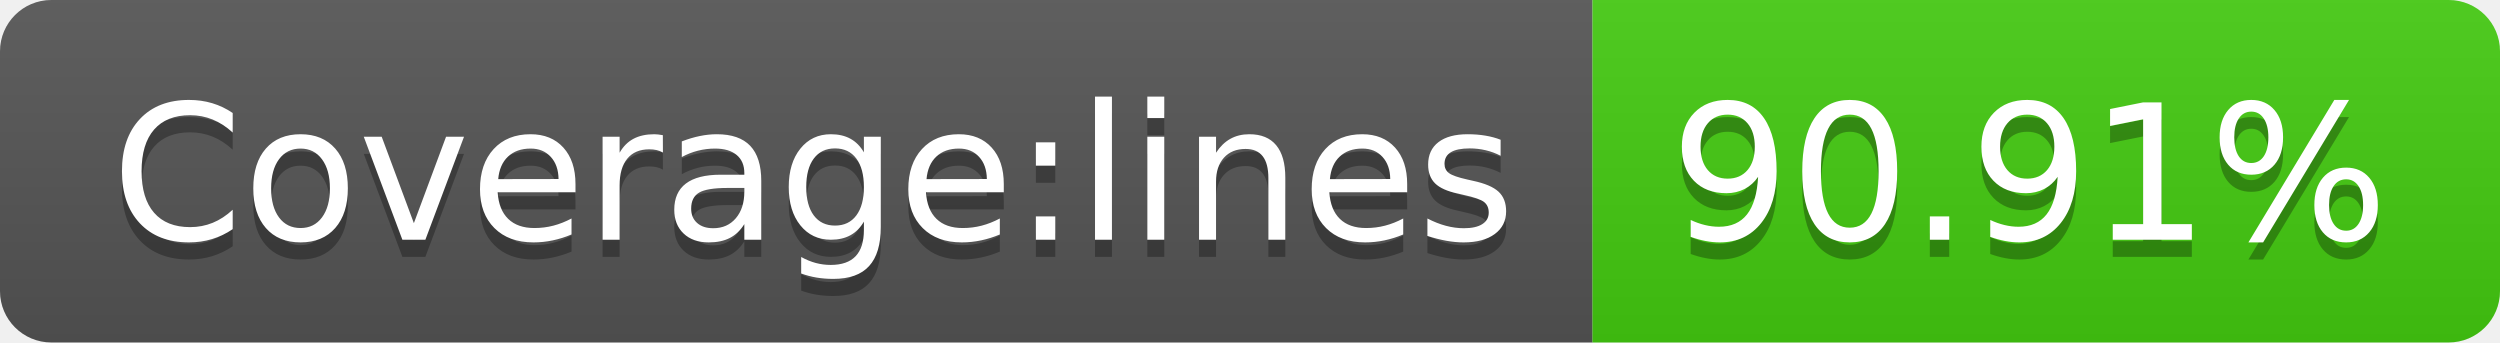
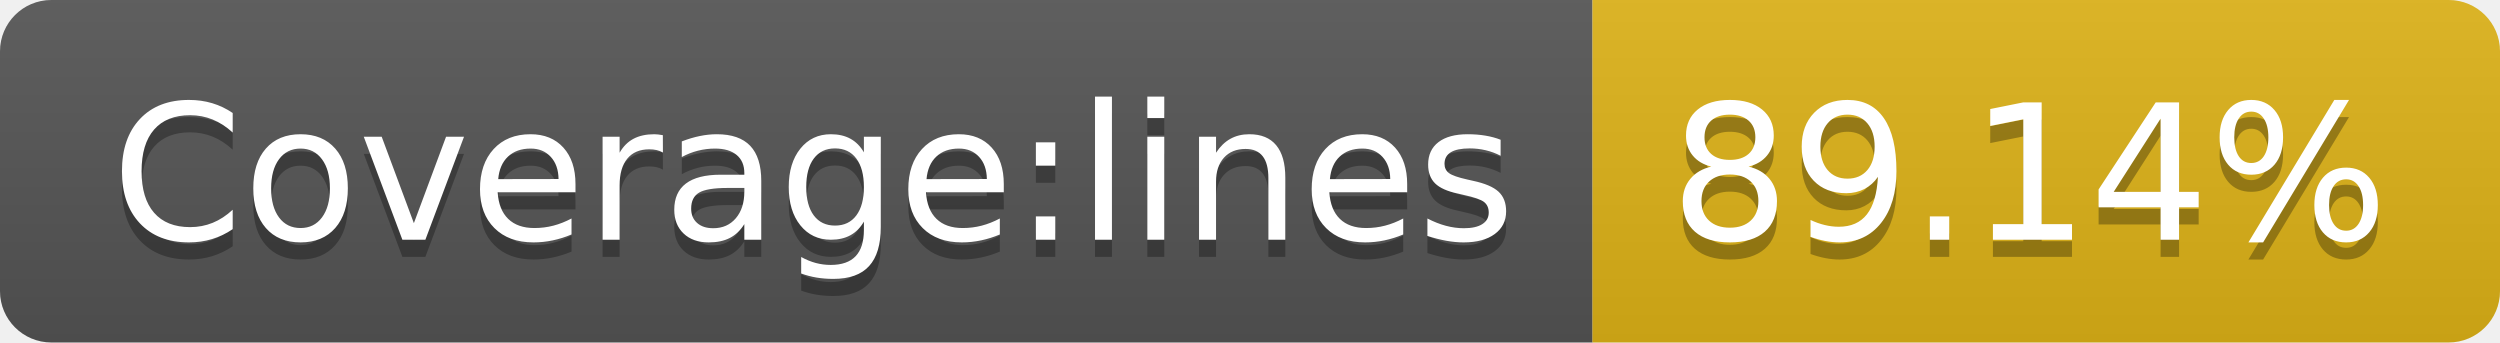
- <svg xmlns="http://www.w3.org/2000/svg" width="146" height="20" role="img" aria-label="Coverage:lines: 90.91%">
+ <svg xmlns="http://www.w3.org/2000/svg" width="146" height="20" role="img" aria-label="Coverage:lines: 89.14%">
  <linearGradient id="s" x2="0" y2="100%">
    <stop offset="0" stop-color="#bbb" stop-opacity=".1" />
    <stop offset="1" stop-opacity=".1" />
  </linearGradient>
  <clipPath id="r">
    <rect width="146" height="20" rx="3" fill="#fff" />
  </clipPath>
  <g clip-path="url(#r)">
    <rect width="93" height="20" fill="#555" />
-     <rect x="93" width="53" height="20" fill="#4c1" />
+     <rect x="93" width="53" height="20" fill="#dfb317" />
    <rect width="146" height="20" fill="url(#s)" />
  </g>
  <g fill="#fff" text-anchor="middle" font-family="Verdana,Geneva,DejaVu Sans,sans-serif" text-rendering="geometricPrecision" font-size="110">
    <text aria-hidden="true" x="475" y="150" fill="#010101" fill-opacity=".3" transform="scale(.1)" textLength="830">Coverage:lines</text>
    <text x="475" y="140" transform="scale(.1)" fill="#fff" textLength="830">Coverage:lines</text>
-     <text aria-hidden="true" x="1185" y="150" fill="#010101" fill-opacity=".3" transform="scale(.1)" textLength="430">90.91%</text>
-     <text x="1185" y="140" transform="scale(.1)" fill="#fff" textLength="430">90.91%</text>
+     <text aria-hidden="true" x="1185" y="150" fill="#010101" fill-opacity=".3" transform="scale(.1)" textLength="430">89.14%</text>
+     <text x="1185" y="140" transform="scale(.1)" fill="#fff" textLength="430">89.14%</text>
  </g>
</svg>
